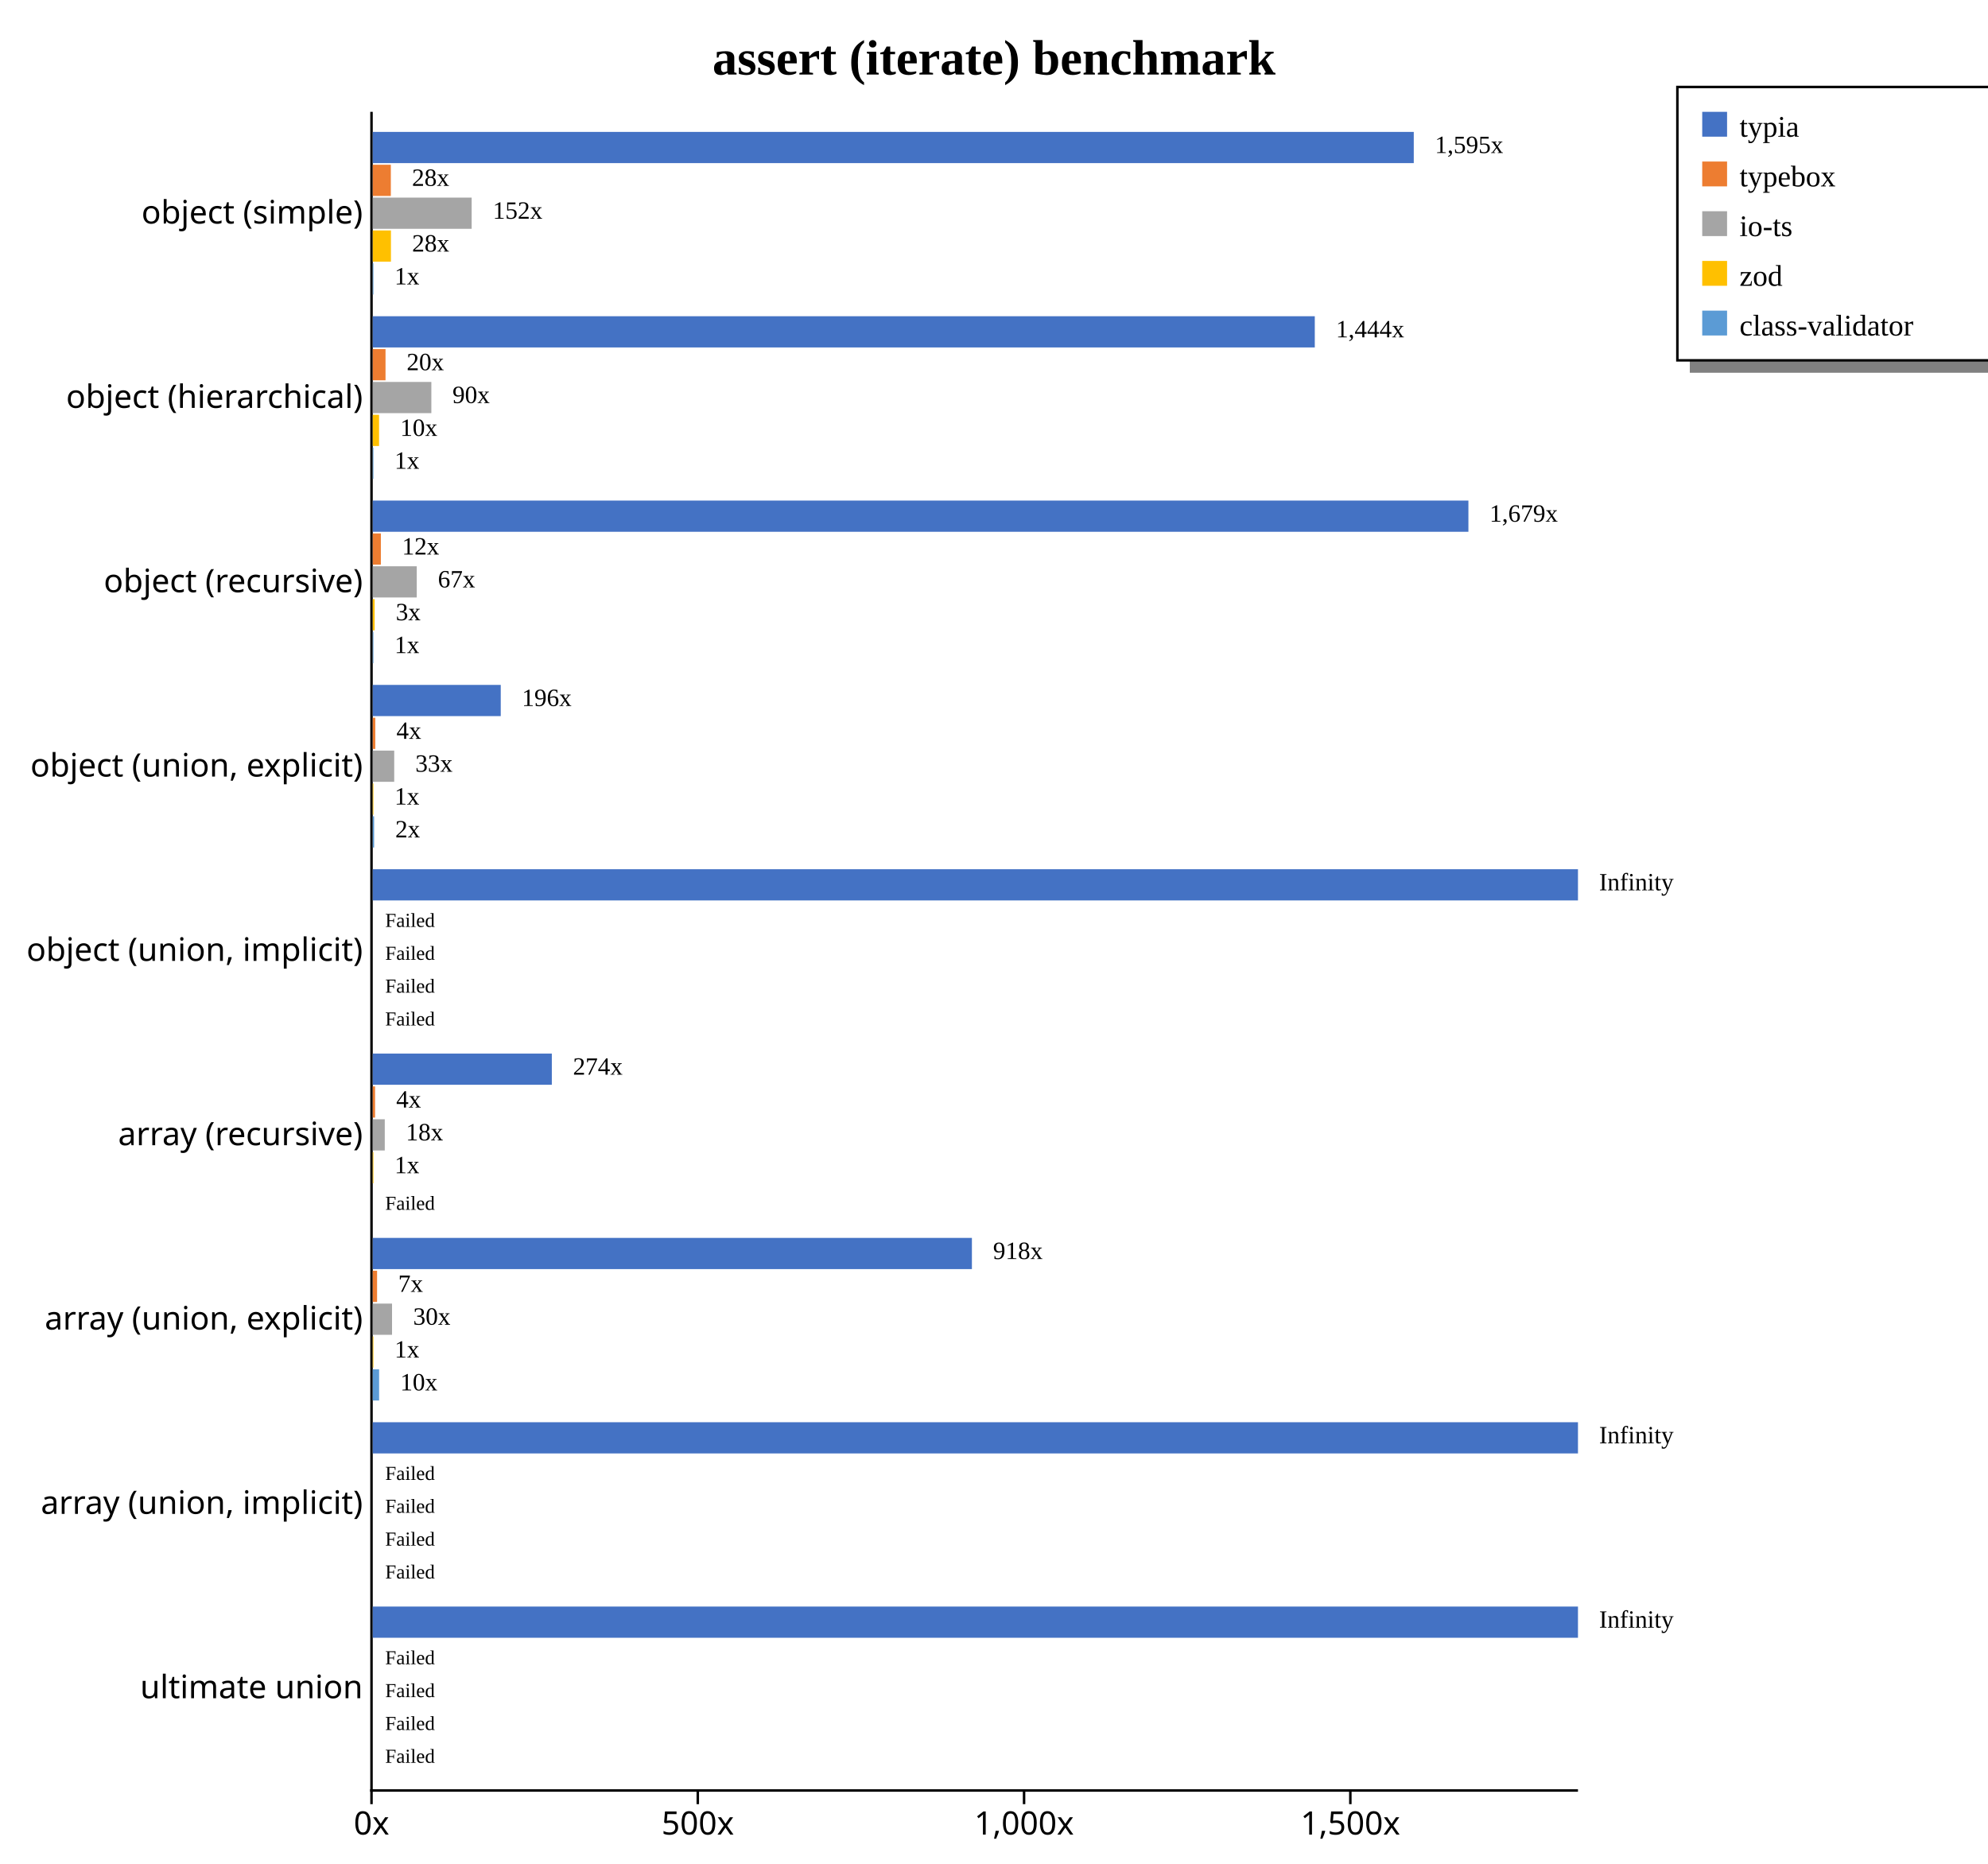
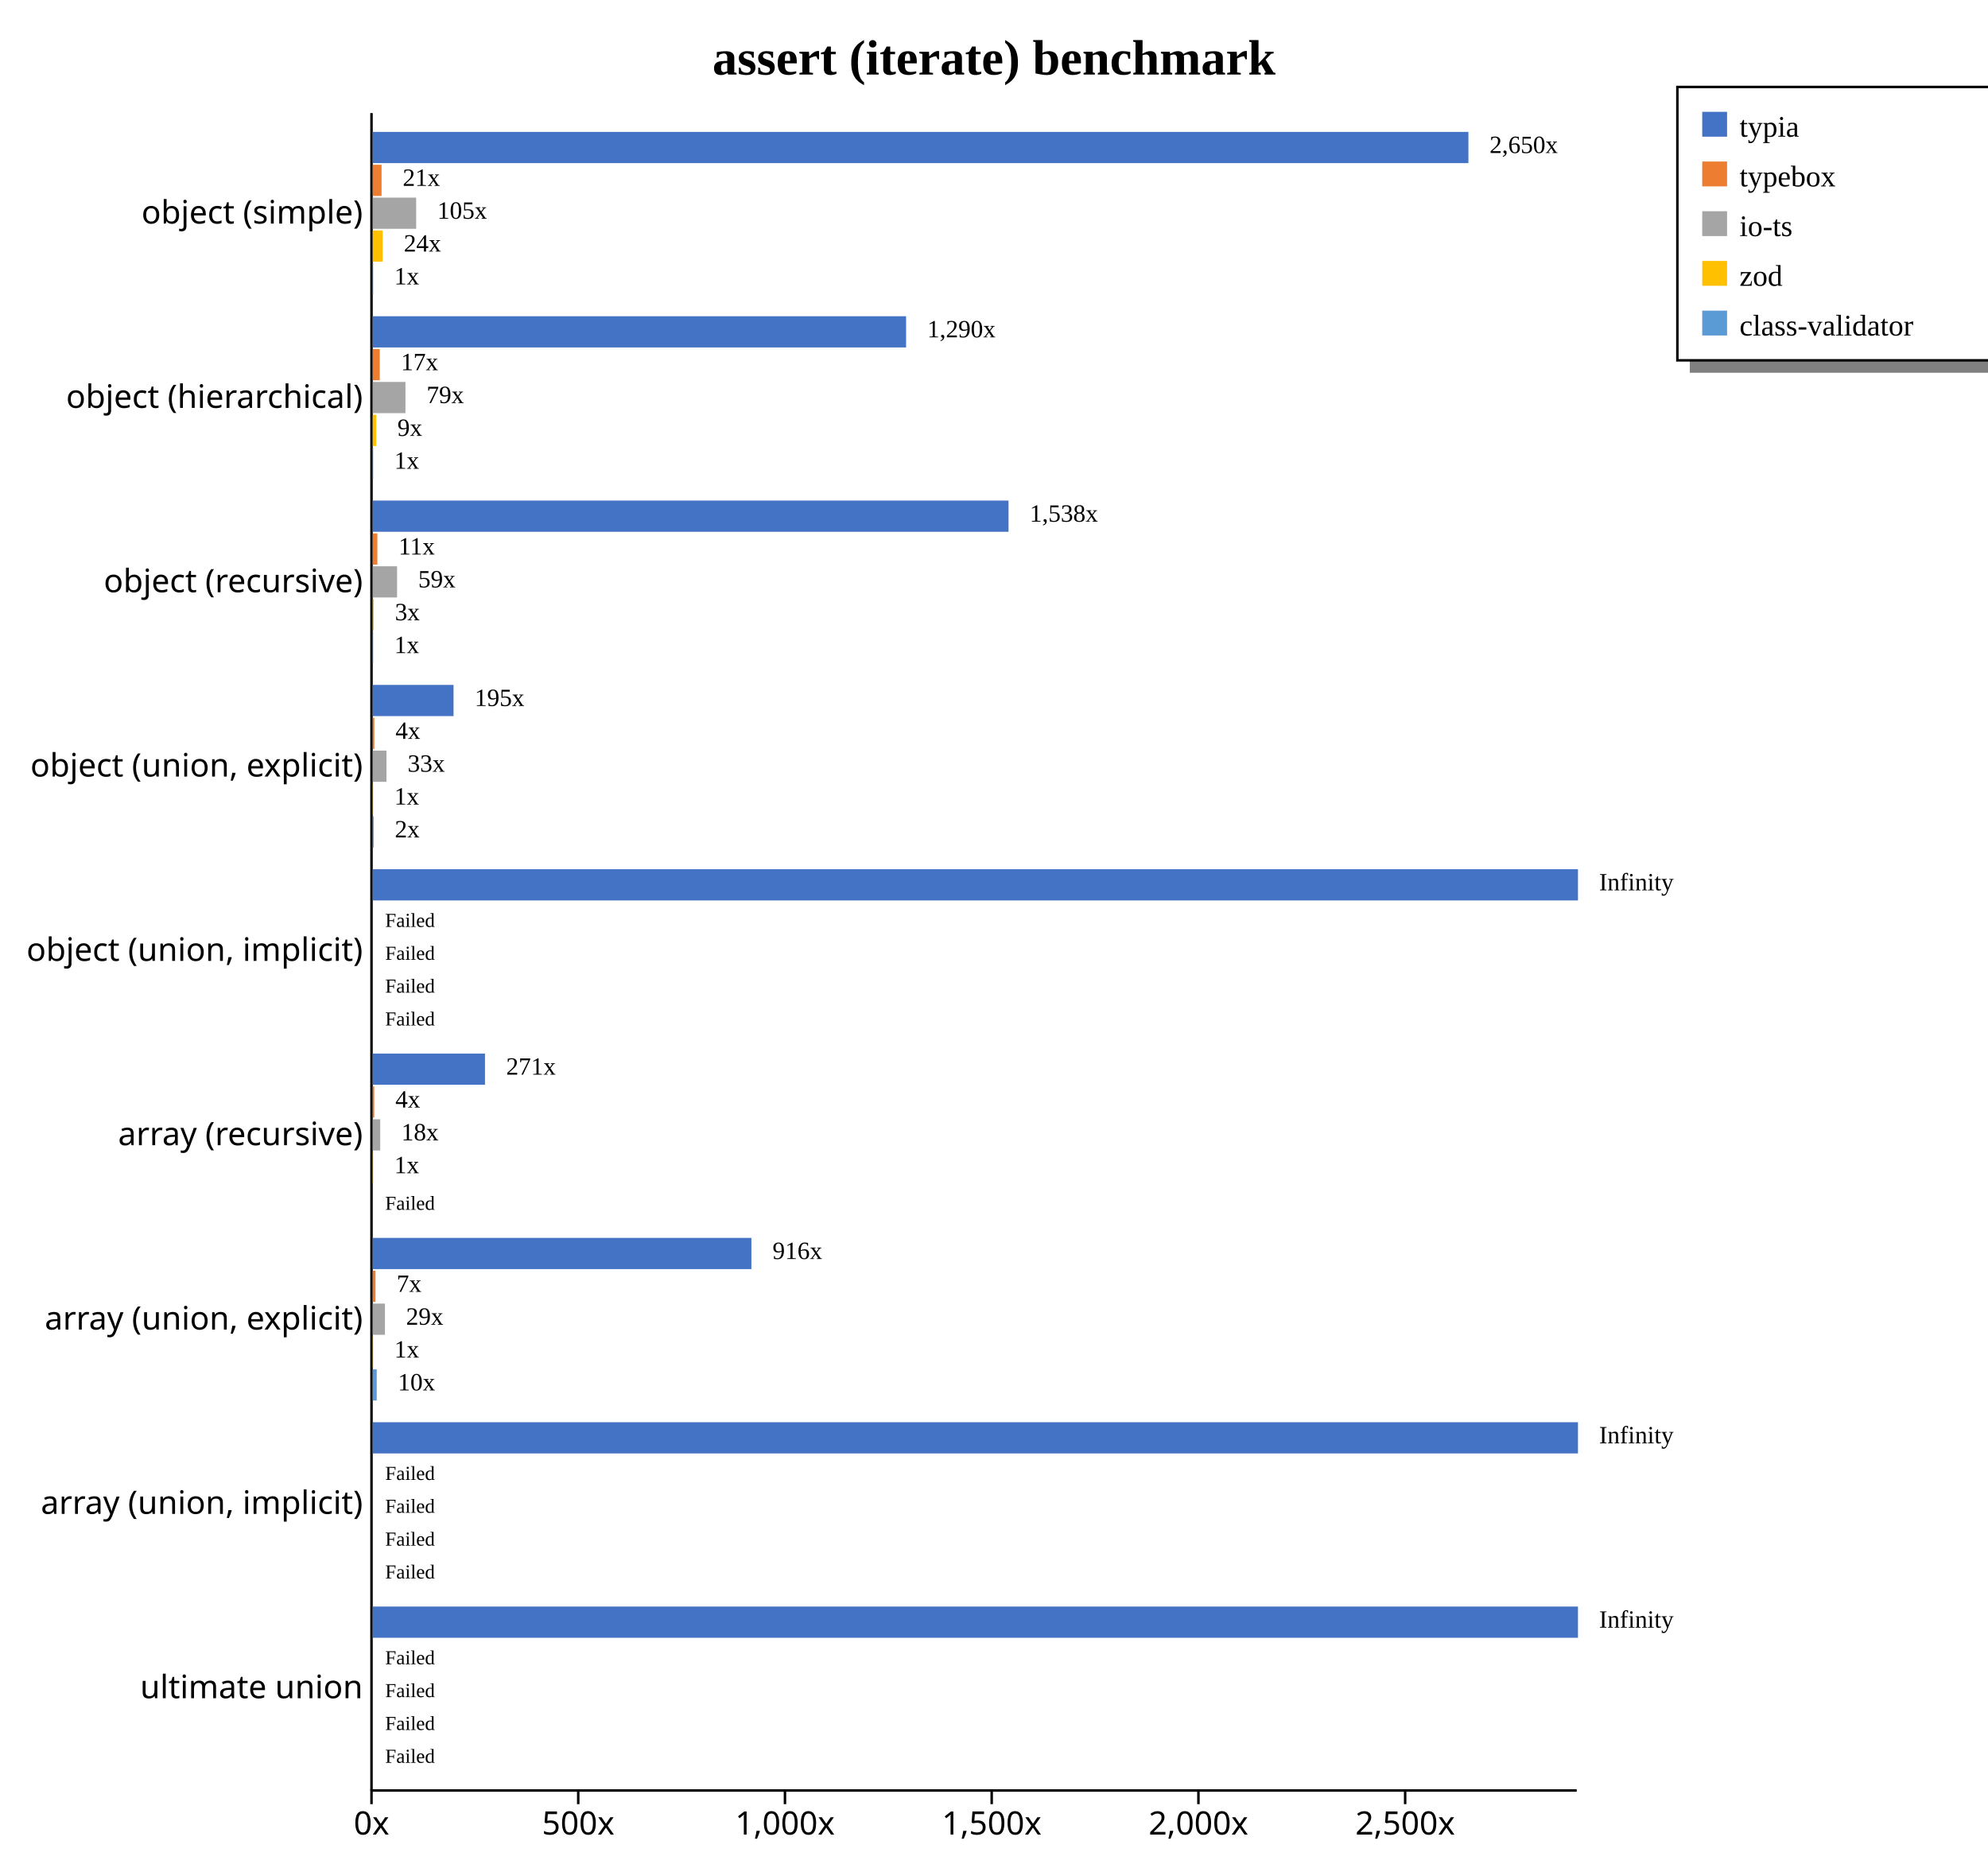
<svg xmlns="http://www.w3.org/2000/svg" width="800" height="750" style="background-color: white;">
  <g class="y axis" transform="translate(149,45)" fill="none" font-size="10" font-family="sans-serif" text-anchor="end" style="font-size: 13px;">
-     <path class="domain" stroke="#000" d="M0,0.5H0.5V675.5H0" />
+     <path class="domain" stroke="currentColor" d="M0.5,0.5V675.5" />
    <g class="tick" opacity="1" transform="translate(0,40.7967)" style="font-size: 13px;">
-       <line stroke="#000" x2="0" />
-       <text fill="#000" x="-3" dy="0.32em">object (simple)    </text>
+       <line stroke="currentColor" x2="0" />
+       <text fill="currentColor" x="-3" dy="0.32em">object (simple)    </text>
    </g>
    <g class="tick" opacity="1" transform="translate(0,114.9725)" style="font-size: 13px;">
-       <line stroke="#000" x2="0" />
-       <text fill="#000" x="-3" dy="0.32em">object (hierarchical)    </text>
+       <line stroke="currentColor" x2="0" />
+       <text fill="currentColor" x="-3" dy="0.32em">object (hierarchical)    </text>
    </g>
    <g class="tick" opacity="1" transform="translate(0,189.1484)" style="font-size: 13px;">
-       <line stroke="#000" x2="0" />
-       <text fill="#000" x="-3" dy="0.32em">object (recursive)    </text>
+       <line stroke="currentColor" x2="0" />
+       <text fill="currentColor" x="-3" dy="0.32em">object (recursive)    </text>
    </g>
    <g class="tick" opacity="1" transform="translate(0,263.3242)" style="font-size: 13px;">
-       <line stroke="#000" x2="0" />
-       <text fill="#000" x="-3" dy="0.32em">object (union, explicit)    </text>
+       <line stroke="currentColor" x2="0" />
+       <text fill="currentColor" x="-3" dy="0.32em">object (union, explicit)    </text>
    </g>
    <g class="tick" opacity="1" transform="translate(0,337.5)" style="font-size: 13px;">
-       <line stroke="#000" x2="0" />
-       <text fill="#000" x="-3" dy="0.32em">object (union, implicit)    </text>
+       <line stroke="currentColor" x2="0" />
+       <text fill="currentColor" x="-3" dy="0.32em">object (union, implicit)    </text>
    </g>
    <g class="tick" opacity="1" transform="translate(0,411.6758)" style="font-size: 13px;">
-       <line stroke="#000" x2="0" />
-       <text fill="#000" x="-3" dy="0.32em">array (recursive)    </text>
+       <line stroke="currentColor" x2="0" />
+       <text fill="currentColor" x="-3" dy="0.32em">array (recursive)    </text>
    </g>
    <g class="tick" opacity="1" transform="translate(0,485.8516)" style="font-size: 13px;">
-       <line stroke="#000" x2="0" />
-       <text fill="#000" x="-3" dy="0.32em">array (union, explicit)    </text>
+       <line stroke="currentColor" x2="0" />
+       <text fill="currentColor" x="-3" dy="0.32em">array (union, explicit)    </text>
    </g>
    <g class="tick" opacity="1" transform="translate(0,560.0275)" style="font-size: 13px;">
-       <line stroke="#000" x2="0" />
-       <text fill="#000" x="-3" dy="0.32em">array (union, implicit)    </text>
+       <line stroke="currentColor" x2="0" />
+       <text fill="currentColor" x="-3" dy="0.32em">array (union, implicit)    </text>
    </g>
    <g class="tick" opacity="1" transform="translate(0,634.2033)" style="font-size: 13px;">
-       <line stroke="#000" x2="0" />
-       <text fill="#000" x="-3" dy="0.32em">ultimate union    </text>
+       <line stroke="currentColor" x2="0" />
+       <text fill="currentColor" x="-3" dy="0.32em">ultimate union    </text>
    </g>
  </g>
  <g class="x axis" transform="translate(149,720)" fill="none" font-size="10" font-family="sans-serif" text-anchor="middle" style="font-size: 13px;">
-     <path class="domain" stroke="#000" d="M0.5,0V0.5H485.5V0" />
+     <path class="domain" stroke="currentColor" d="M0.5,0.5H485.5" />
    <g class="tick" opacity="1" transform="translate(0.5,0)" style="font-size: 13px;">
-       <line stroke="#000" y2="6" />
-       <text fill="#000" y="9" dy="0.71em">0x</text>
-     </g>
-     <g class="tick" opacity="1" transform="translate(131.7993,0)" style="font-size: 13px;">
-       <line stroke="#000" y2="6" />
-       <text fill="#000" y="9" dy="0.71em">500x</text>
-     </g>
-     <g class="tick" opacity="1" transform="translate(263.0986,0)" style="font-size: 13px;">
-       <line stroke="#000" y2="6" />
-       <text fill="#000" y="9" dy="0.71em">1,000x</text>
-     </g>
-     <g class="tick" opacity="1" transform="translate(394.3979,0)" style="font-size: 13px;">
-       <line stroke="#000" y2="6" />
-       <text fill="#000" y="9" dy="0.71em">1,500x</text>
+       <line stroke="currentColor" y2="6" />
+       <text fill="currentColor" y="9" dy="0.71em">0x</text>
+     </g>
+     <g class="tick" opacity="1" transform="translate(83.69116,0)" style="font-size: 13px;">
+       <line stroke="currentColor" y2="6" />
+       <text fill="currentColor" y="9" dy="0.71em">500x</text>
+     </g>
+     <g class="tick" opacity="1" transform="translate(166.8823,0)" style="font-size: 13px;">
+       <line stroke="currentColor" y2="6" />
+       <text fill="currentColor" y="9" dy="0.71em">1,000x</text>
+     </g>
+     <g class="tick" opacity="1" transform="translate(250.0735,0)" style="font-size: 13px;">
+       <line stroke="currentColor" y2="6" />
+       <text fill="currentColor" y="9" dy="0.71em">1,500x</text>
+     </g>
+     <g class="tick" opacity="1" transform="translate(333.2646,0)" style="font-size: 13px;">
+       <line stroke="currentColor" y2="6" />
+       <text fill="currentColor" y="9" dy="0.71em">2,000x</text>
+     </g>
+     <g class="tick" opacity="1" transform="translate(416.4558,0)" style="font-size: 13px;">
+       <line stroke="currentColor" y2="6" />
+       <text fill="currentColor" y="9" dy="0.71em">2,500x</text>
    </g>
  </g>
  <text transform="translate(400, 30)" style="text-anchor: middle; font-size: 20px; font-weight: bold;">assert (iterate) benchmark</text>
  <rect x="680" y="145" width="200" height="5" fill="gray" />
  <rect x="675" y="35" width="200" height="110" fill="none" stroke="black" />
  <rect x="685" y="45" width="10" height="10" style="fill: #4472c4;" />
  <text x="700" y="55" style="font-size: 12px;">typia</text>
  <rect x="685" y="65" width="10" height="10" style="fill: #ed7d31;" />
  <text x="700" y="75" style="font-size: 12px;">typebox</text>
  <rect x="685" y="85" width="10" height="10" style="fill: #a5a5a5;" />
  <text x="700" y="95" style="font-size: 12px;">io-ts</text>
  <rect x="685" y="105" width="10" height="10" style="fill: #ffc000;" />
  <text x="700" y="115" style="font-size: 12px;">zod</text>
  <rect x="685" y="125" width="10" height="10" style="fill: #5b9bd5;" />
  <text x="700" y="135" style="font-size: 12px;">class-validator</text>
  <g style="font-size: 13px;">
    <g style="font-size: 13px;">
-       <rect x="150" y="53.079" width="418.92" height="12.558" fill="#4472c4" />
-       <rect x="150" y="66.298" width="7.28" height="12.558" fill="#ed7d31" />
-       <rect x="150" y="79.517" width="39.803" height="12.558" fill="#a5a5a5" />
-       <rect x="150" y="92.737" width="7.323" height="12.558" fill="#ffc000" />
-       <rect x="150" y="105.956" width="0.263" height="12.558" fill="#5b9bd5" />
-       <text class="label" x="577.42" y="61.579" font-size="10px">1,595x</text>
-       <text class="label" x="165.78" y="74.798" font-size="10px">28x</text>
-       <text class="label" x="198.303" y="88.017" font-size="10px">152x</text>
-       <text class="label" x="165.823" y="101.237" font-size="10px">28x</text>
-       <text class="label" x="158.763" y="114.456" font-size="10px">1x</text>
-       <text class="label" x="573.92" y="63.079" font-size="8px" />
-       <text class="label" x="162.28" y="76.298" font-size="8px" />
-       <text class="label" x="194.803" y="89.517" font-size="8px" />
-       <text class="label" x="162.323" y="102.737" font-size="8px" />
-       <text class="label" x="155.263" y="115.956" font-size="8px" />
-     </g>
-     <g style="font-size: 13px;">
-       <rect x="150" y="127.254" width="379.09" height="12.558" fill="#4472c4" />
-       <rect x="150" y="140.474" width="5.14" height="12.558" fill="#ed7d31" />
-       <rect x="150" y="153.693" width="23.58" height="12.558" fill="#a5a5a5" />
-       <rect x="150" y="166.913" width="2.536" height="12.558" fill="#ffc000" />
-       <rect x="150" y="180.132" width="0.263" height="12.558" fill="#5b9bd5" />
-       <text class="label" x="537.59" y="135.754" font-size="10px">1,444x</text>
-       <text class="label" x="163.64" y="148.974" font-size="10px">20x</text>
-       <text class="label" x="182.08" y="162.193" font-size="10px">90x</text>
-       <text class="label" x="161.036" y="175.413" font-size="10px">10x</text>
-       <text class="label" x="158.763" y="188.632" font-size="10px">1x</text>
-       <text class="label" x="534.09" y="137.254" font-size="8px" />
-       <text class="label" x="160.14" y="150.474" font-size="8px" />
-       <text class="label" x="178.58" y="163.693" font-size="8px" />
-       <text class="label" x="157.536" y="176.913" font-size="8px" />
-       <text class="label" x="155.263" y="190.132" font-size="8px" />
-     </g>
-     <g style="font-size: 13px;">
-       <rect x="150" y="201.43" width="440.909" height="12.558" fill="#4472c4" />
-       <rect x="150" y="214.65" width="3.27" height="12.558" fill="#ed7d31" />
-       <rect x="150" y="227.869" width="17.707" height="12.558" fill="#a5a5a5" />
-       <rect x="150" y="241.089" width="0.767" height="12.558" fill="#ffc000" />
-       <rect x="150" y="254.308" width="0.263" height="12.558" fill="#5b9bd5" />
-       <text class="label" x="599.409" y="209.93" font-size="10px">1,679x</text>
-       <text class="label" x="161.77" y="223.15" font-size="10px">12x</text>
-       <text class="label" x="176.207" y="236.369" font-size="10px">67x</text>
-       <text class="label" x="159.267" y="249.589" font-size="10px">3x</text>
-       <text class="label" x="158.763" y="262.808" font-size="10px">1x</text>
-       <text class="label" x="595.909" y="211.43" font-size="8px" />
-       <text class="label" x="158.27" y="224.65" font-size="8px" />
-       <text class="label" x="172.707" y="237.869" font-size="8px" />
-       <text class="label" x="155.767" y="251.089" font-size="8px" />
-       <text class="label" x="155.263" y="264.308" font-size="8px" />
-     </g>
-     <g style="font-size: 13px;">
-       <rect x="150" y="275.606" width="51.509" height="12.558" fill="#4472c4" />
-       <rect x="150" y="288.825" width="1.025" height="12.558" fill="#ed7d31" />
-       <rect x="150" y="302.045" width="8.638" height="12.558" fill="#a5a5a5" />
-       <rect x="150" y="315.264" width="0.263" height="12.558" fill="#ffc000" />
-       <rect x="150" y="328.484" width="0.554" height="12.558" fill="#5b9bd5" />
-       <text class="label" x="210.009" y="284.106" font-size="10px">196x</text>
-       <text class="label" x="159.525" y="297.325" font-size="10px">4x</text>
-       <text class="label" x="167.138" y="310.545" font-size="10px">33x</text>
-       <text class="label" x="158.763" y="323.764" font-size="10px">1x</text>
-       <text class="label" x="159.054" y="336.984" font-size="10px">2x</text>
-       <text class="label" x="206.509" y="285.606" font-size="8px" />
-       <text class="label" x="156.025" y="298.825" font-size="8px" />
-       <text class="label" x="163.638" y="312.045" font-size="8px" />
-       <text class="label" x="155.263" y="325.264" font-size="8px" />
-       <text class="label" x="155.554" y="338.484" font-size="8px" />
+       <rect x="150" y="53.079" width="440.909" height="12.558" fill="#4472c4" />
+       <rect x="150" y="66.298" width="3.546" height="12.558" fill="#ed7d31" />
+       <rect x="150" y="79.517" width="17.472" height="12.558" fill="#a5a5a5" />
+       <rect x="150" y="92.737" width="3.998" height="12.558" fill="#ffc000" />
+       <rect x="150" y="105.956" width="0.166" height="12.558" fill="#5b9bd5" />
+       <text class="label" x="599.409" y="61.579" font-size="10px">2,650x</text>
+       <text class="label" x="162.046" y="74.798" font-size="10px">21x</text>
+       <text class="label" x="175.972" y="88.017" font-size="10px">105x</text>
+       <text class="label" x="162.498" y="101.237" font-size="10px">24x</text>
+       <text class="label" x="158.666" y="114.456" font-size="10px">1x</text>
+       <text class="label" x="595.909" y="63.079" font-size="8px" />
+       <text class="label" x="158.546" y="76.298" font-size="8px" />
+       <text class="label" x="172.472" y="89.517" font-size="8px" />
+       <text class="label" x="158.998" y="102.737" font-size="8px" />
+       <text class="label" x="155.166" y="115.956" font-size="8px" />
+     </g>
+     <g style="font-size: 13px;">
+       <rect x="150" y="127.254" width="214.623" height="12.558" fill="#4472c4" />
+       <rect x="150" y="140.474" width="2.827" height="12.558" fill="#ed7d31" />
+       <rect x="150" y="153.693" width="13.164" height="12.558" fill="#a5a5a5" />
+       <rect x="150" y="166.913" width="1.429" height="12.558" fill="#ffc000" />
+       <rect x="150" y="180.132" width="0.166" height="12.558" fill="#5b9bd5" />
+       <text class="label" x="373.123" y="135.754" font-size="10px">1,290x</text>
+       <text class="label" x="161.327" y="148.974" font-size="10px">17x</text>
+       <text class="label" x="171.664" y="162.193" font-size="10px">79x</text>
+       <text class="label" x="159.929" y="175.413" font-size="10px">9x</text>
+       <text class="label" x="158.666" y="188.632" font-size="10px">1x</text>
+       <text class="label" x="369.623" y="137.254" font-size="8px" />
+       <text class="label" x="157.827" y="150.474" font-size="8px" />
+       <text class="label" x="168.164" y="163.693" font-size="8px" />
+       <text class="label" x="156.429" y="176.913" font-size="8px" />
+       <text class="label" x="155.166" y="190.132" font-size="8px" />
+     </g>
+     <g style="font-size: 13px;">
+       <rect x="150" y="201.43" width="255.846" height="12.558" fill="#4472c4" />
+       <rect x="150" y="214.65" width="1.862" height="12.558" fill="#ed7d31" />
+       <rect x="150" y="227.869" width="9.791" height="12.558" fill="#a5a5a5" />
+       <rect x="150" y="241.089" width="0.417" height="12.558" fill="#ffc000" />
+       <rect x="150" y="254.308" width="0.166" height="12.558" fill="#5b9bd5" />
+       <text class="label" x="414.346" y="209.93" font-size="10px">1,538x</text>
+       <text class="label" x="160.362" y="223.15" font-size="10px">11x</text>
+       <text class="label" x="168.291" y="236.369" font-size="10px">59x</text>
+       <text class="label" x="158.917" y="249.589" font-size="10px">3x</text>
+       <text class="label" x="158.666" y="262.808" font-size="10px">1x</text>
+       <text class="label" x="410.846" y="211.43" font-size="8px" />
+       <text class="label" x="156.862" y="224.65" font-size="8px" />
+       <text class="label" x="164.791" y="237.869" font-size="8px" />
+       <text class="label" x="155.417" y="251.089" font-size="8px" />
+       <text class="label" x="155.166" y="264.308" font-size="8px" />
+     </g>
+     <g style="font-size: 13px;">
+       <rect x="150" y="275.606" width="32.513" height="12.558" fill="#4472c4" />
+       <rect x="150" y="288.825" width="0.639" height="12.558" fill="#ed7d31" />
+       <rect x="150" y="302.045" width="5.528" height="12.558" fill="#a5a5a5" />
+       <rect x="150" y="315.264" width="0.166" height="12.558" fill="#ffc000" />
+       <rect x="150" y="328.484" width="0.37" height="12.558" fill="#5b9bd5" />
+       <text class="label" x="191.013" y="284.106" font-size="10px">195x</text>
+       <text class="label" x="159.139" y="297.325" font-size="10px">4x</text>
+       <text class="label" x="164.028" y="310.545" font-size="10px">33x</text>
+       <text class="label" x="158.666" y="323.764" font-size="10px">1x</text>
+       <text class="label" x="158.87" y="336.984" font-size="10px">2x</text>
+       <text class="label" x="187.513" y="285.606" font-size="8px" />
+       <text class="label" x="155.639" y="298.825" font-size="8px" />
+       <text class="label" x="160.528" y="312.045" font-size="8px" />
+       <text class="label" x="155.166" y="325.264" font-size="8px" />
+       <text class="label" x="155.37" y="338.484" font-size="8px" />
    </g>
    <g style="font-size: 13px;">
      <rect x="150" y="349.782" width="485" height="12.558" fill="#4472c4" />
      <rect x="150" y="363.001" width="0" height="12.558" fill="#ed7d31" />
      <rect x="150" y="376.221" width="0" height="12.558" fill="#a5a5a5" />
      <rect x="150" y="389.44" width="0" height="12.558" fill="#ffc000" />
      <rect x="150" y="402.66" width="0" height="12.558" fill="#5b9bd5" />
      <text class="label" x="643.5" y="358.282" font-size="10px">Infinity</text>
      <text class="label" x="158.5" y="371.501" font-size="10px" />
      <text class="label" x="158.5" y="384.721" font-size="10px" />
      <text class="label" x="158.5" y="397.94" font-size="10px" />
      <text class="label" x="158.5" y="411.16" font-size="10px" />
      <text class="label" x="640" y="359.782" font-size="8px" />
      <text class="label" x="155" y="373.001" font-size="8px">Failed</text>
      <text class="label" x="155" y="386.221" font-size="8px">Failed</text>
      <text class="label" x="155" y="399.44" font-size="8px">Failed</text>
      <text class="label" x="155" y="412.66" font-size="8px">Failed</text>
    </g>
    <g style="font-size: 13px;">
-       <rect x="150" y="423.958" width="72.064" height="12.558" fill="#4472c4" />
-       <rect x="150" y="437.177" width="0.935" height="12.558" fill="#ed7d31" />
-       <rect x="150" y="450.397" width="4.837" height="12.558" fill="#a5a5a5" />
-       <rect x="150" y="463.616" width="0.263" height="12.558" fill="#ffc000" />
+       <rect x="150" y="423.958" width="45.168" height="12.558" fill="#4472c4" />
+       <rect x="150" y="437.177" width="0.595" height="12.558" fill="#ed7d31" />
+       <rect x="150" y="450.397" width="2.998" height="12.558" fill="#a5a5a5" />
+       <rect x="150" y="463.616" width="0.166" height="12.558" fill="#ffc000" />
      <rect x="150" y="476.835" width="0" height="12.558" fill="#5b9bd5" />
-       <text class="label" x="230.564" y="432.458" font-size="10px">274x</text>
-       <text class="label" x="159.435" y="445.677" font-size="10px">4x</text>
-       <text class="label" x="163.337" y="458.897" font-size="10px">18x</text>
-       <text class="label" x="158.763" y="472.116" font-size="10px">1x</text>
+       <text class="label" x="203.668" y="432.458" font-size="10px">271x</text>
+       <text class="label" x="159.095" y="445.677" font-size="10px">4x</text>
+       <text class="label" x="161.498" y="458.897" font-size="10px">18x</text>
+       <text class="label" x="158.666" y="472.116" font-size="10px">1x</text>
      <text class="label" x="158.5" y="485.335" font-size="10px" />
-       <text class="label" x="227.064" y="433.958" font-size="8px" />
-       <text class="label" x="155.935" y="447.177" font-size="8px" />
-       <text class="label" x="159.837" y="460.397" font-size="8px" />
-       <text class="label" x="155.263" y="473.616" font-size="8px" />
+       <text class="label" x="200.168" y="433.958" font-size="8px" />
+       <text class="label" x="155.595" y="447.177" font-size="8px" />
+       <text class="label" x="157.998" y="460.397" font-size="8px" />
+       <text class="label" x="155.166" y="473.616" font-size="8px" />
      <text class="label" x="155" y="486.835" font-size="8px">Failed</text>
    </g>
    <g style="font-size: 13px;">
-       <rect x="150" y="498.134" width="241.11" height="12.558" fill="#4472c4" />
-       <rect x="150" y="511.353" width="1.742" height="12.558" fill="#ed7d31" />
-       <rect x="150" y="524.572" width="7.763" height="12.558" fill="#a5a5a5" />
-       <rect x="150" y="537.792" width="0.263" height="12.558" fill="#ffc000" />
-       <rect x="150" y="551.011" width="2.555" height="12.558" fill="#5b9bd5" />
-       <text class="label" x="399.61" y="506.634" font-size="10px">918x</text>
-       <text class="label" x="160.242" y="519.853" font-size="10px">7x</text>
-       <text class="label" x="166.263" y="533.072" font-size="10px">30x</text>
-       <text class="label" x="158.763" y="546.292" font-size="10px">1x</text>
-       <text class="label" x="161.055" y="559.511" font-size="10px">10x</text>
-       <text class="label" x="396.11" y="508.134" font-size="8px" />
-       <text class="label" x="156.742" y="521.353" font-size="8px" />
-       <text class="label" x="162.763" y="534.572" font-size="8px" />
-       <text class="label" x="155.263" y="547.792" font-size="8px" />
-       <text class="label" x="157.555" y="561.011" font-size="8px" />
+       <rect x="150" y="498.134" width="152.375" height="12.558" fill="#4472c4" />
+       <rect x="150" y="511.353" width="1.113" height="12.558" fill="#ed7d31" />
+       <rect x="150" y="524.572" width="4.908" height="12.558" fill="#a5a5a5" />
+       <rect x="150" y="537.792" width="0.166" height="12.558" fill="#ffc000" />
+       <rect x="150" y="551.011" width="1.608" height="12.558" fill="#5b9bd5" />
+       <text class="label" x="310.875" y="506.634" font-size="10px">916x</text>
+       <text class="label" x="159.613" y="519.853" font-size="10px">7x</text>
+       <text class="label" x="163.408" y="533.072" font-size="10px">29x</text>
+       <text class="label" x="158.666" y="546.292" font-size="10px">1x</text>
+       <text class="label" x="160.108" y="559.511" font-size="10px">10x</text>
+       <text class="label" x="307.375" y="508.134" font-size="8px" />
+       <text class="label" x="156.113" y="521.353" font-size="8px" />
+       <text class="label" x="159.908" y="534.572" font-size="8px" />
+       <text class="label" x="155.166" y="547.792" font-size="8px" />
+       <text class="label" x="156.608" y="561.011" font-size="8px" />
    </g>
    <g style="font-size: 13px;">
      <rect x="150" y="572.309" width="485" height="12.558" fill="#4472c4" />
      <rect x="150" y="585.529" width="0" height="12.558" fill="#ed7d31" />
      <rect x="150" y="598.748" width="0" height="12.558" fill="#a5a5a5" />
      <rect x="150" y="611.968" width="0" height="12.558" fill="#ffc000" />
      <rect x="150" y="625.187" width="0" height="12.558" fill="#5b9bd5" />
      <text class="label" x="643.5" y="580.809" font-size="10px">Infinity</text>
      <text class="label" x="158.5" y="594.029" font-size="10px" />
      <text class="label" x="158.5" y="607.248" font-size="10px" />
      <text class="label" x="158.5" y="620.468" font-size="10px" />
      <text class="label" x="158.5" y="633.687" font-size="10px" />
      <text class="label" x="640" y="582.309" font-size="8px" />
      <text class="label" x="155" y="595.529" font-size="8px">Failed</text>
      <text class="label" x="155" y="608.748" font-size="8px">Failed</text>
      <text class="label" x="155" y="621.968" font-size="8px">Failed</text>
      <text class="label" x="155" y="635.187" font-size="8px">Failed</text>
    </g>
    <g style="font-size: 13px;">
      <rect x="150" y="646.485" width="485" height="12.558" fill="#4472c4" />
      <rect x="150" y="659.705" width="0" height="12.558" fill="#ed7d31" />
      <rect x="150" y="672.924" width="0" height="12.558" fill="#a5a5a5" />
      <rect x="150" y="686.144" width="0" height="12.558" fill="#ffc000" />
      <rect x="150" y="699.363" width="0" height="12.558" fill="#5b9bd5" />
      <text class="label" x="643.5" y="654.985" font-size="10px">Infinity</text>
      <text class="label" x="158.5" y="668.205" font-size="10px" />
      <text class="label" x="158.5" y="681.424" font-size="10px" />
      <text class="label" x="158.5" y="694.644" font-size="10px" />
      <text class="label" x="158.5" y="707.863" font-size="10px" />
      <text class="label" x="640" y="656.485" font-size="8px" />
      <text class="label" x="155" y="669.705" font-size="8px">Failed</text>
      <text class="label" x="155" y="682.924" font-size="8px">Failed</text>
      <text class="label" x="155" y="696.144" font-size="8px">Failed</text>
      <text class="label" x="155" y="709.363" font-size="8px">Failed</text>
    </g>
  </g>
</svg>
